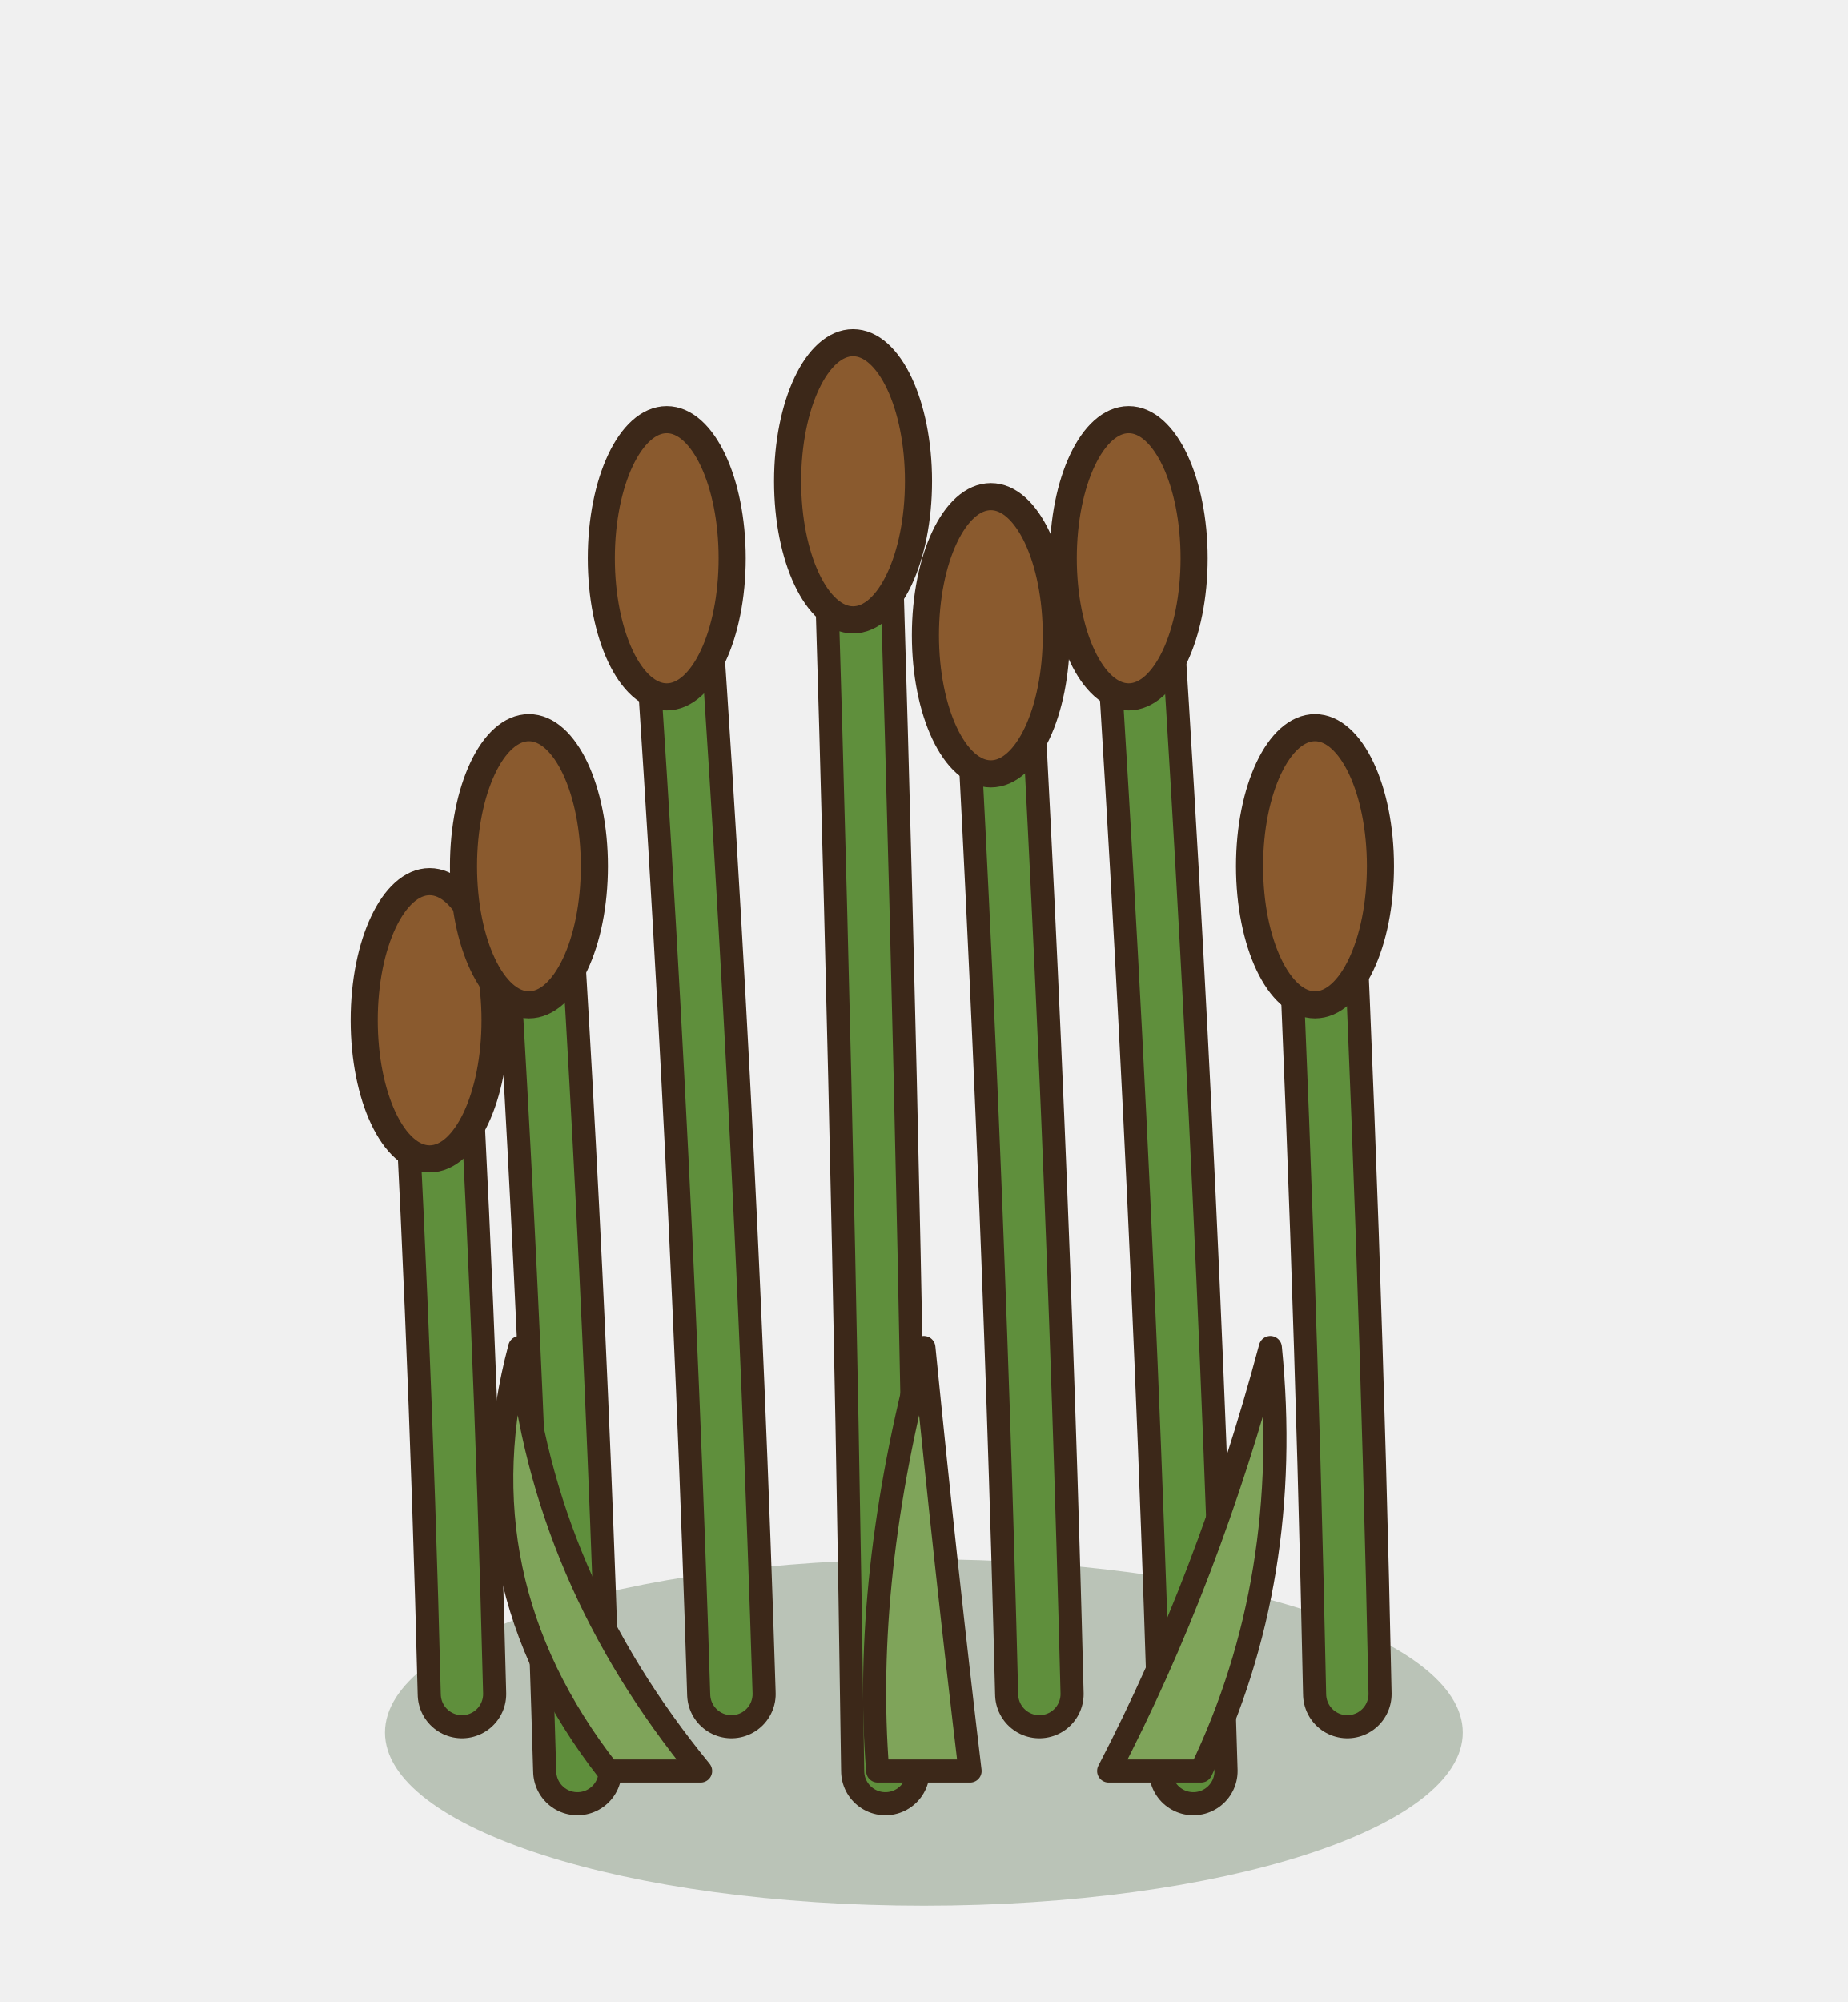
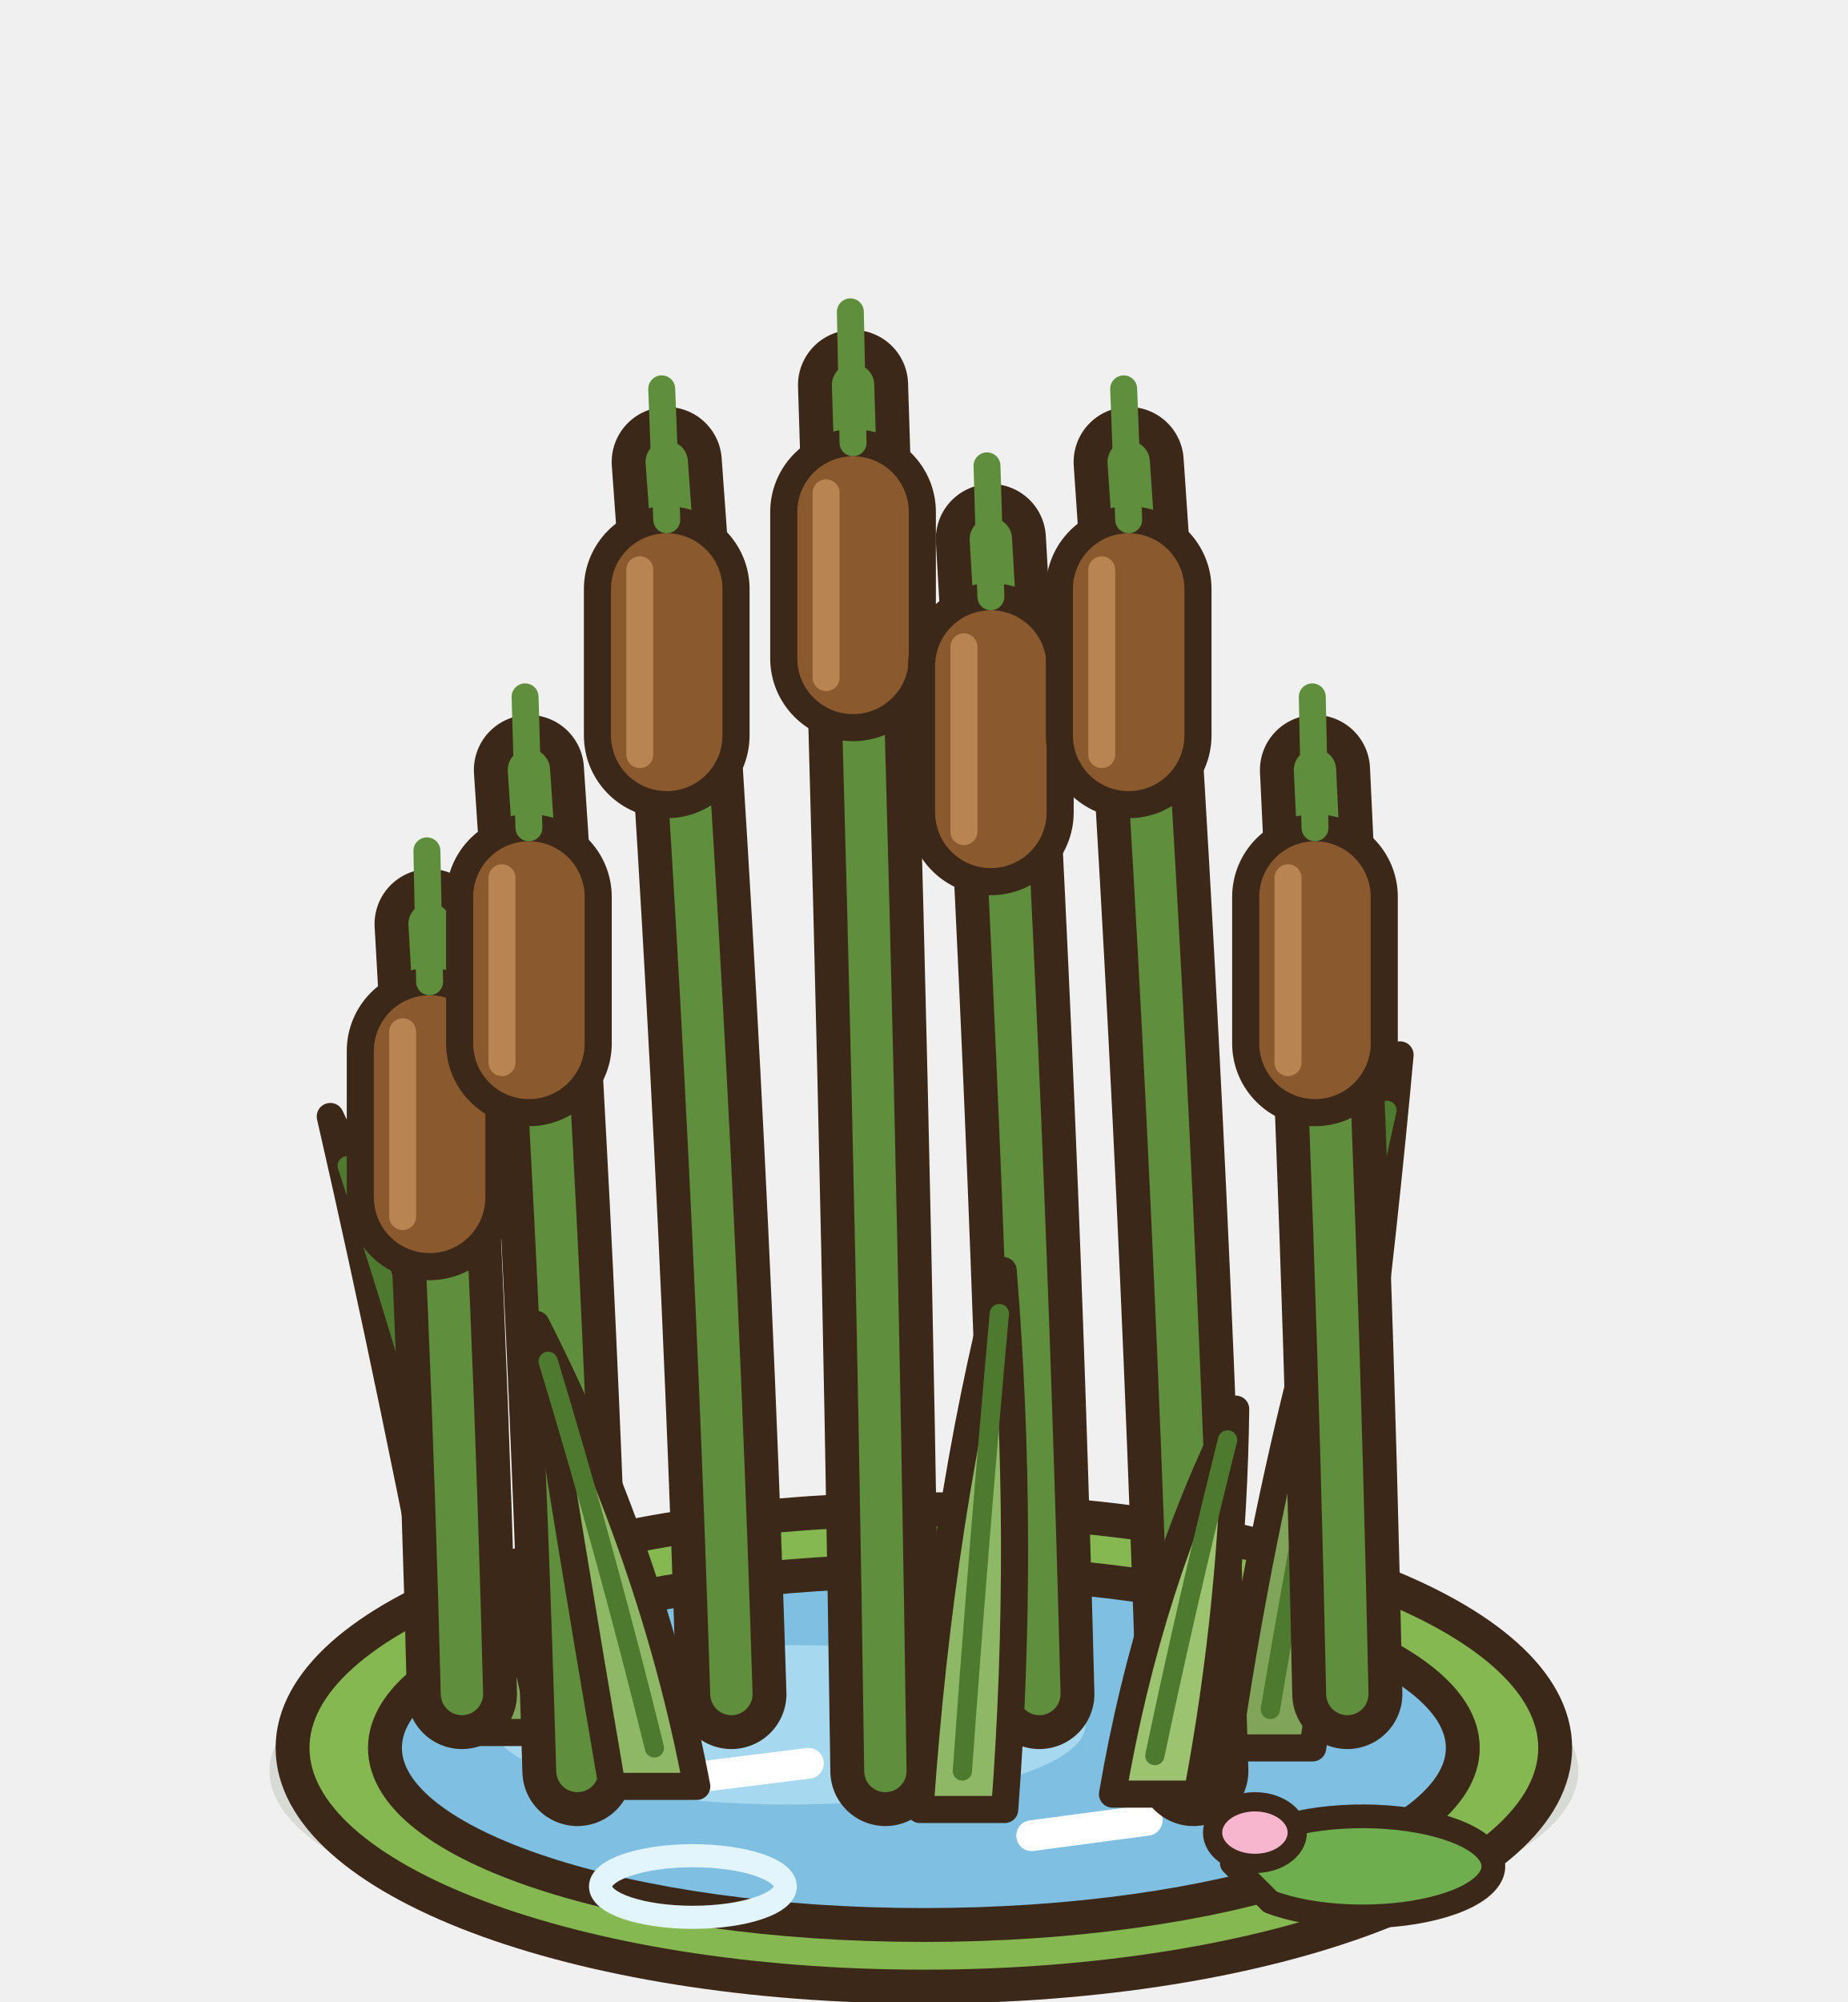
<svg xmlns="http://www.w3.org/2000/svg" width="60" height="65" viewBox="-30 -55 60 65">
  <g transform="scale(1.25)">
-     <ellipse cx="0" cy="1" rx="14" ry="4.5" fill="rgba(60,90,50,.3)" stroke="none" />
-     <path d="M-12,0 q-0.25,-10 -0.84,-20" fill="none" stroke="#3C2819" stroke-width="2.3" stroke-linecap="round" stroke-linejoin="round" />
+     <ellipse cx="0" cy="2" rx="17" ry="5" fill="rgba(40,55,20,0.12)" stroke="none" />
+     <ellipse cx="0" cy="1.4" rx="16.4" ry="6.2" fill="#86B852" stroke="#3C2819" stroke-width="0.88" stroke-linejoin="round" stroke-linecap="round" />
+     <ellipse cx="0" cy="1.4" rx="14" ry="4.6" fill="#7FC0E2" stroke="#3C2819" stroke-width="0.88" stroke-linejoin="round" stroke-linecap="round" />
+     <ellipse cx="-3.5" cy="0.8" rx="7.7" ry="2.07" fill="#A6D8F0" stroke="none" />
+     <path d="M-7,2.3 l4,-0.5 M2.8,3.68 l3,-0.4" fill="none" stroke="#FFFFFF" stroke-width="0.8" stroke-linecap="round" stroke-linejoin="round" />
+     <path d="M-12.1,1 Q-13.77,-7.8 -15.42,-15 Q-11.57,-7 -9.9,1 Z" fill="#7FA45A" stroke="#3C2819" stroke-width="0.704" stroke-linejoin="round" stroke-linecap="round" />
+     <path d="M-11,0 Q-12.77,-7 -14.98,-13.72" fill="none" stroke="#4E7A30" stroke-width="0.5" stroke-linecap="round" stroke-linejoin="round" />
+     <path d="M7.9,1.4 Q9.35,-8.5 12.37,-16.6 Q11.55,-7.6 10.1,1.4 Z" fill="#7FA45A" stroke="#3C2819" stroke-width="0.704" stroke-linejoin="round" stroke-linecap="round" />
+     <path d="M9,0.4 Q10.35,-7.6 12.03,-15.16" fill="none" stroke="#4E7A30" stroke-width="0.5" stroke-linecap="round" stroke-linejoin="round" />
+     <path d="M-12,0 q-0.25,-10 -0.84,-20" fill="none" stroke="#3C2819" stroke-width="2.86" stroke-linecap="round" stroke-linejoin="round" />
    <path d="M-12,0 q-0.25,-10 -0.84,-20" fill="none" stroke="#5F8F3C" stroke-width="1.1" stroke-linecap="round" stroke-linejoin="round" />
-     <ellipse cx="-12.84" cy="-17.5" rx="1.7" ry="3.6" fill="#8A5A2E" stroke="#3C2819" stroke-width="0.704" stroke-linejoin="round" stroke-linecap="round" />
-     <path d="M-9,2 q-0.38,-13 -1.26,-26" fill="none" stroke="#3C2819" stroke-width="2.3" stroke-linecap="round" stroke-linejoin="round" />
+     <rect x="-14.64" y="-18.5" width="3.6" height="7.4" rx="1.8" fill="#8A5A2E" stroke="#3C2819" stroke-width="0.704" stroke-linejoin="round" />
+     <path d="M-13.54,-17.2 L-13.54,-12.4" fill="none" stroke="#B88552" stroke-width="0.7" stroke-linecap="round" stroke-linejoin="round" />
+     <path d="M-12.84,-18.5 l-0.07,-3.4" fill="none" stroke="#5F8F3C" stroke-width="0.7" stroke-linecap="round" stroke-linejoin="round" />
+     <path d="M-9,2 q-0.38,-13 -1.26,-26" fill="none" stroke="#3C2819" stroke-width="2.86" stroke-linecap="round" stroke-linejoin="round" />
    <path d="M-9,2 q-0.38,-13 -1.26,-26" fill="none" stroke="#5F8F3C" stroke-width="1.1" stroke-linecap="round" stroke-linejoin="round" />
-     <ellipse cx="-10.26" cy="-21.5" rx="1.7" ry="3.6" fill="#8A5A2E" stroke="#3C2819" stroke-width="0.704" stroke-linejoin="round" stroke-linecap="round" />
-     <path d="M-5,0 q-0.5,-16 -1.68,-32" fill="none" stroke="#3C2819" stroke-width="2.3" stroke-linecap="round" stroke-linejoin="round" />
+     <rect x="-12.06" y="-22.5" width="3.6" height="7.4" rx="1.8" fill="#8A5A2E" stroke="#3C2819" stroke-width="0.704" stroke-linejoin="round" />
+     <path d="M-10.96,-21.2 L-10.96,-16.4" fill="none" stroke="#B88552" stroke-width="0.7" stroke-linecap="round" stroke-linejoin="round" />
+     <path d="M-10.26,-22.5 l-0.1,-3.4" fill="none" stroke="#5F8F3C" stroke-width="0.7" stroke-linecap="round" stroke-linejoin="round" />
+     <path d="M-5,0 q-0.5,-16 -1.68,-32" fill="none" stroke="#3C2819" stroke-width="2.86" stroke-linecap="round" stroke-linejoin="round" />
    <path d="M-5,0 q-0.5,-16 -1.68,-32" fill="none" stroke="#5F8F3C" stroke-width="1.1" stroke-linecap="round" stroke-linejoin="round" />
-     <ellipse cx="-6.68" cy="-29.5" rx="1.7" ry="3.6" fill="#8A5A2E" stroke="#3C2819" stroke-width="0.704" stroke-linejoin="round" stroke-linecap="round" />
-     <path d="M-1,2 q-0.25,-18 -0.84,-36" fill="none" stroke="#3C2819" stroke-width="2.3" stroke-linecap="round" stroke-linejoin="round" />
+     <rect x="-8.48" y="-30.5" width="3.6" height="7.4" rx="1.8" fill="#8A5A2E" stroke="#3C2819" stroke-width="0.704" stroke-linejoin="round" />
+     <path d="M-7.38,-29.2 L-7.38,-24.4" fill="none" stroke="#B88552" stroke-width="0.7" stroke-linecap="round" stroke-linejoin="round" />
+     <path d="M-6.68,-30.5 l-0.13,-3.4" fill="none" stroke="#5F8F3C" stroke-width="0.7" stroke-linecap="round" stroke-linejoin="round" />
+     <path d="M-1,2 q-0.25,-18 -0.84,-36" fill="none" stroke="#3C2819" stroke-width="2.86" stroke-linecap="round" stroke-linejoin="round" />
    <path d="M-1,2 q-0.25,-18 -0.84,-36" fill="none" stroke="#5F8F3C" stroke-width="1.1" stroke-linecap="round" stroke-linejoin="round" />
-     <ellipse cx="-1.84" cy="-31.5" rx="1.7" ry="3.6" fill="#8A5A2E" stroke="#3C2819" stroke-width="0.704" stroke-linejoin="round" stroke-linecap="round" />
-     <path d="M3,0 q-0.38,-15 -1.26,-30" fill="none" stroke="#3C2819" stroke-width="2.3" stroke-linecap="round" stroke-linejoin="round" />
+     <rect x="-3.64" y="-32.5" width="3.6" height="7.4" rx="1.8" fill="#8A5A2E" stroke="#3C2819" stroke-width="0.704" stroke-linejoin="round" />
+     <path d="M-2.54,-31.2 L-2.54,-26.4" fill="none" stroke="#B88552" stroke-width="0.7" stroke-linecap="round" stroke-linejoin="round" />
+     <path d="M-1.84,-32.5 l-0.07,-3.4" fill="none" stroke="#5F8F3C" stroke-width="0.7" stroke-linecap="round" stroke-linejoin="round" />
+     <path d="M3,0 q-0.38,-15 -1.26,-30" fill="none" stroke="#3C2819" stroke-width="2.86" stroke-linecap="round" stroke-linejoin="round" />
    <path d="M3,0 q-0.38,-15 -1.26,-30" fill="none" stroke="#5F8F3C" stroke-width="1.1" stroke-linecap="round" stroke-linejoin="round" />
-     <ellipse cx="1.74" cy="-27.5" rx="1.7" ry="3.6" fill="#8A5A2E" stroke="#3C2819" stroke-width="0.704" stroke-linejoin="round" stroke-linecap="round" />
-     <path d="M7,2 q-0.5,-17 -1.68,-34" fill="none" stroke="#3C2819" stroke-width="2.3" stroke-linecap="round" stroke-linejoin="round" />
+     <rect x="-0.06" y="-28.5" width="3.6" height="7.4" rx="1.8" fill="#8A5A2E" stroke="#3C2819" stroke-width="0.704" stroke-linejoin="round" />
+     <path d="M1.04,-27.2 L1.04,-22.4" fill="none" stroke="#B88552" stroke-width="0.7" stroke-linecap="round" stroke-linejoin="round" />
+     <path d="M1.74,-28.5 l-0.1,-3.4" fill="none" stroke="#5F8F3C" stroke-width="0.7" stroke-linecap="round" stroke-linejoin="round" />
+     <path d="M7,2 q-0.5,-17 -1.68,-34" fill="none" stroke="#3C2819" stroke-width="2.86" stroke-linecap="round" stroke-linejoin="round" />
    <path d="M7,2 q-0.5,-17 -1.68,-34" fill="none" stroke="#5F8F3C" stroke-width="1.1" stroke-linecap="round" stroke-linejoin="round" />
-     <ellipse cx="5.32" cy="-29.5" rx="1.7" ry="3.6" fill="#8A5A2E" stroke="#3C2819" stroke-width="0.704" stroke-linejoin="round" stroke-linecap="round" />
-     <path d="M11,0 q-0.25,-12 -0.84,-24" fill="none" stroke="#3C2819" stroke-width="2.3" stroke-linecap="round" stroke-linejoin="round" />
+     <rect x="3.52" y="-30.5" width="3.6" height="7.4" rx="1.8" fill="#8A5A2E" stroke="#3C2819" stroke-width="0.704" stroke-linejoin="round" />
+     <path d="M4.62,-29.2 L4.62,-24.4" fill="none" stroke="#B88552" stroke-width="0.7" stroke-linecap="round" stroke-linejoin="round" />
+     <path d="M5.32,-30.5 l-0.13,-3.4" fill="none" stroke="#5F8F3C" stroke-width="0.7" stroke-linecap="round" stroke-linejoin="round" />
+     <path d="M11,0 q-0.25,-12 -0.84,-24" fill="none" stroke="#3C2819" stroke-width="2.86" stroke-linecap="round" stroke-linejoin="round" />
    <path d="M11,0 q-0.25,-12 -0.84,-24" fill="none" stroke="#5F8F3C" stroke-width="1.1" stroke-linecap="round" stroke-linejoin="round" />
-     <ellipse cx="10.16" cy="-21.5" rx="1.7" ry="3.6" fill="#8A5A2E" stroke="#3C2819" stroke-width="0.704" stroke-linejoin="round" stroke-linecap="round" />
-     <path d="M-8.2,2 Q-12.1,-3 -10.5,-9 Q-9.9,-3 -5.8,2 Z" fill="#7FA45A" stroke="#3C2819" stroke-width="0.6" stroke-linejoin="round" stroke-linecap="round" />
-     <path d="M-1.2,2 Q-1.6,-3 0,-9 Q0.6,-3 1.2,2 Z" fill="#7FA45A" stroke="#3C2819" stroke-width="0.6" stroke-linejoin="round" stroke-linecap="round" />
-     <path d="M4.8,2 Q7.4,-3 9,-9 Q9.6,-3 7.2,2 Z" fill="#7FA45A" stroke="#3C2819" stroke-width="0.6" stroke-linejoin="round" stroke-linecap="round" />
+     <rect x="8.36" y="-22.5" width="3.6" height="7.4" rx="1.8" fill="#8A5A2E" stroke="#3C2819" stroke-width="0.704" stroke-linejoin="round" />
+     <path d="M9.46,-21.2 L9.46,-16.4" fill="none" stroke="#B88552" stroke-width="0.7" stroke-linecap="round" stroke-linejoin="round" />
+     <path d="M10.16,-22.5 l-0.07,-3.4" fill="none" stroke="#5F8F3C" stroke-width="0.7" stroke-linecap="round" stroke-linejoin="round" />
+     <path d="M-8.1,2.4 Q-9.23,-4.2 -10.07,-9.6 Q-7.03,-3.6 -5.9,2.4 Z" fill="#8FB866" stroke="#3C2819" stroke-width="0.704" stroke-linejoin="round" stroke-linecap="round" />
+     <path d="M-7,1.4 Q-8.23,-3.6 -9.76,-8.64" fill="none" stroke="#4E7A30" stroke-width="0.5" stroke-linecap="round" stroke-linejoin="round" />
+     <path d="M-0.1,3 Q0.43,-4.7 2.06,-11 Q2.63,-4 2.1,3 Z" fill="#8FB866" stroke="#3C2819" stroke-width="0.704" stroke-linejoin="round" stroke-linecap="round" />
+     <path d="M1,2 Q1.43,-4 1.96,-9.88" fill="none" stroke="#4E7A30" stroke-width="0.5" stroke-linecap="round" stroke-linejoin="round" />
+     <path d="M4.9,2.6 Q5.84,-2.9 8.1,-7.4 Q8.04,-2.4 7.1,2.6 Z" fill="#9CC470" stroke="#3C2819" stroke-width="0.704" stroke-linejoin="round" stroke-linecap="round" />
+     <path d="M6,1.6 Q6.84,-2.4 7.89,-6.6" fill="none" stroke="#4E7A30" stroke-width="0.5" stroke-linecap="round" stroke-linejoin="round" />
+     <path d="M8,4.4 a3.4,1.3 0 1 1 1,1 Z" fill="#6FAE4E" stroke="#3C2819" stroke-width="0.616" stroke-linejoin="round" stroke-linecap="round" />
+     <ellipse cx="8.6" cy="3.6" rx="1.1" ry="0.8" fill="#F7B6CE" stroke="#3C2819" stroke-width="0.5" stroke-linejoin="round" stroke-linecap="round" />
+     <ellipse cx="-6" cy="5" rx="2.4" ry="0.8" fill="none" stroke="#E2F4FC" stroke-width="0.6" />
  </g>
</svg>
